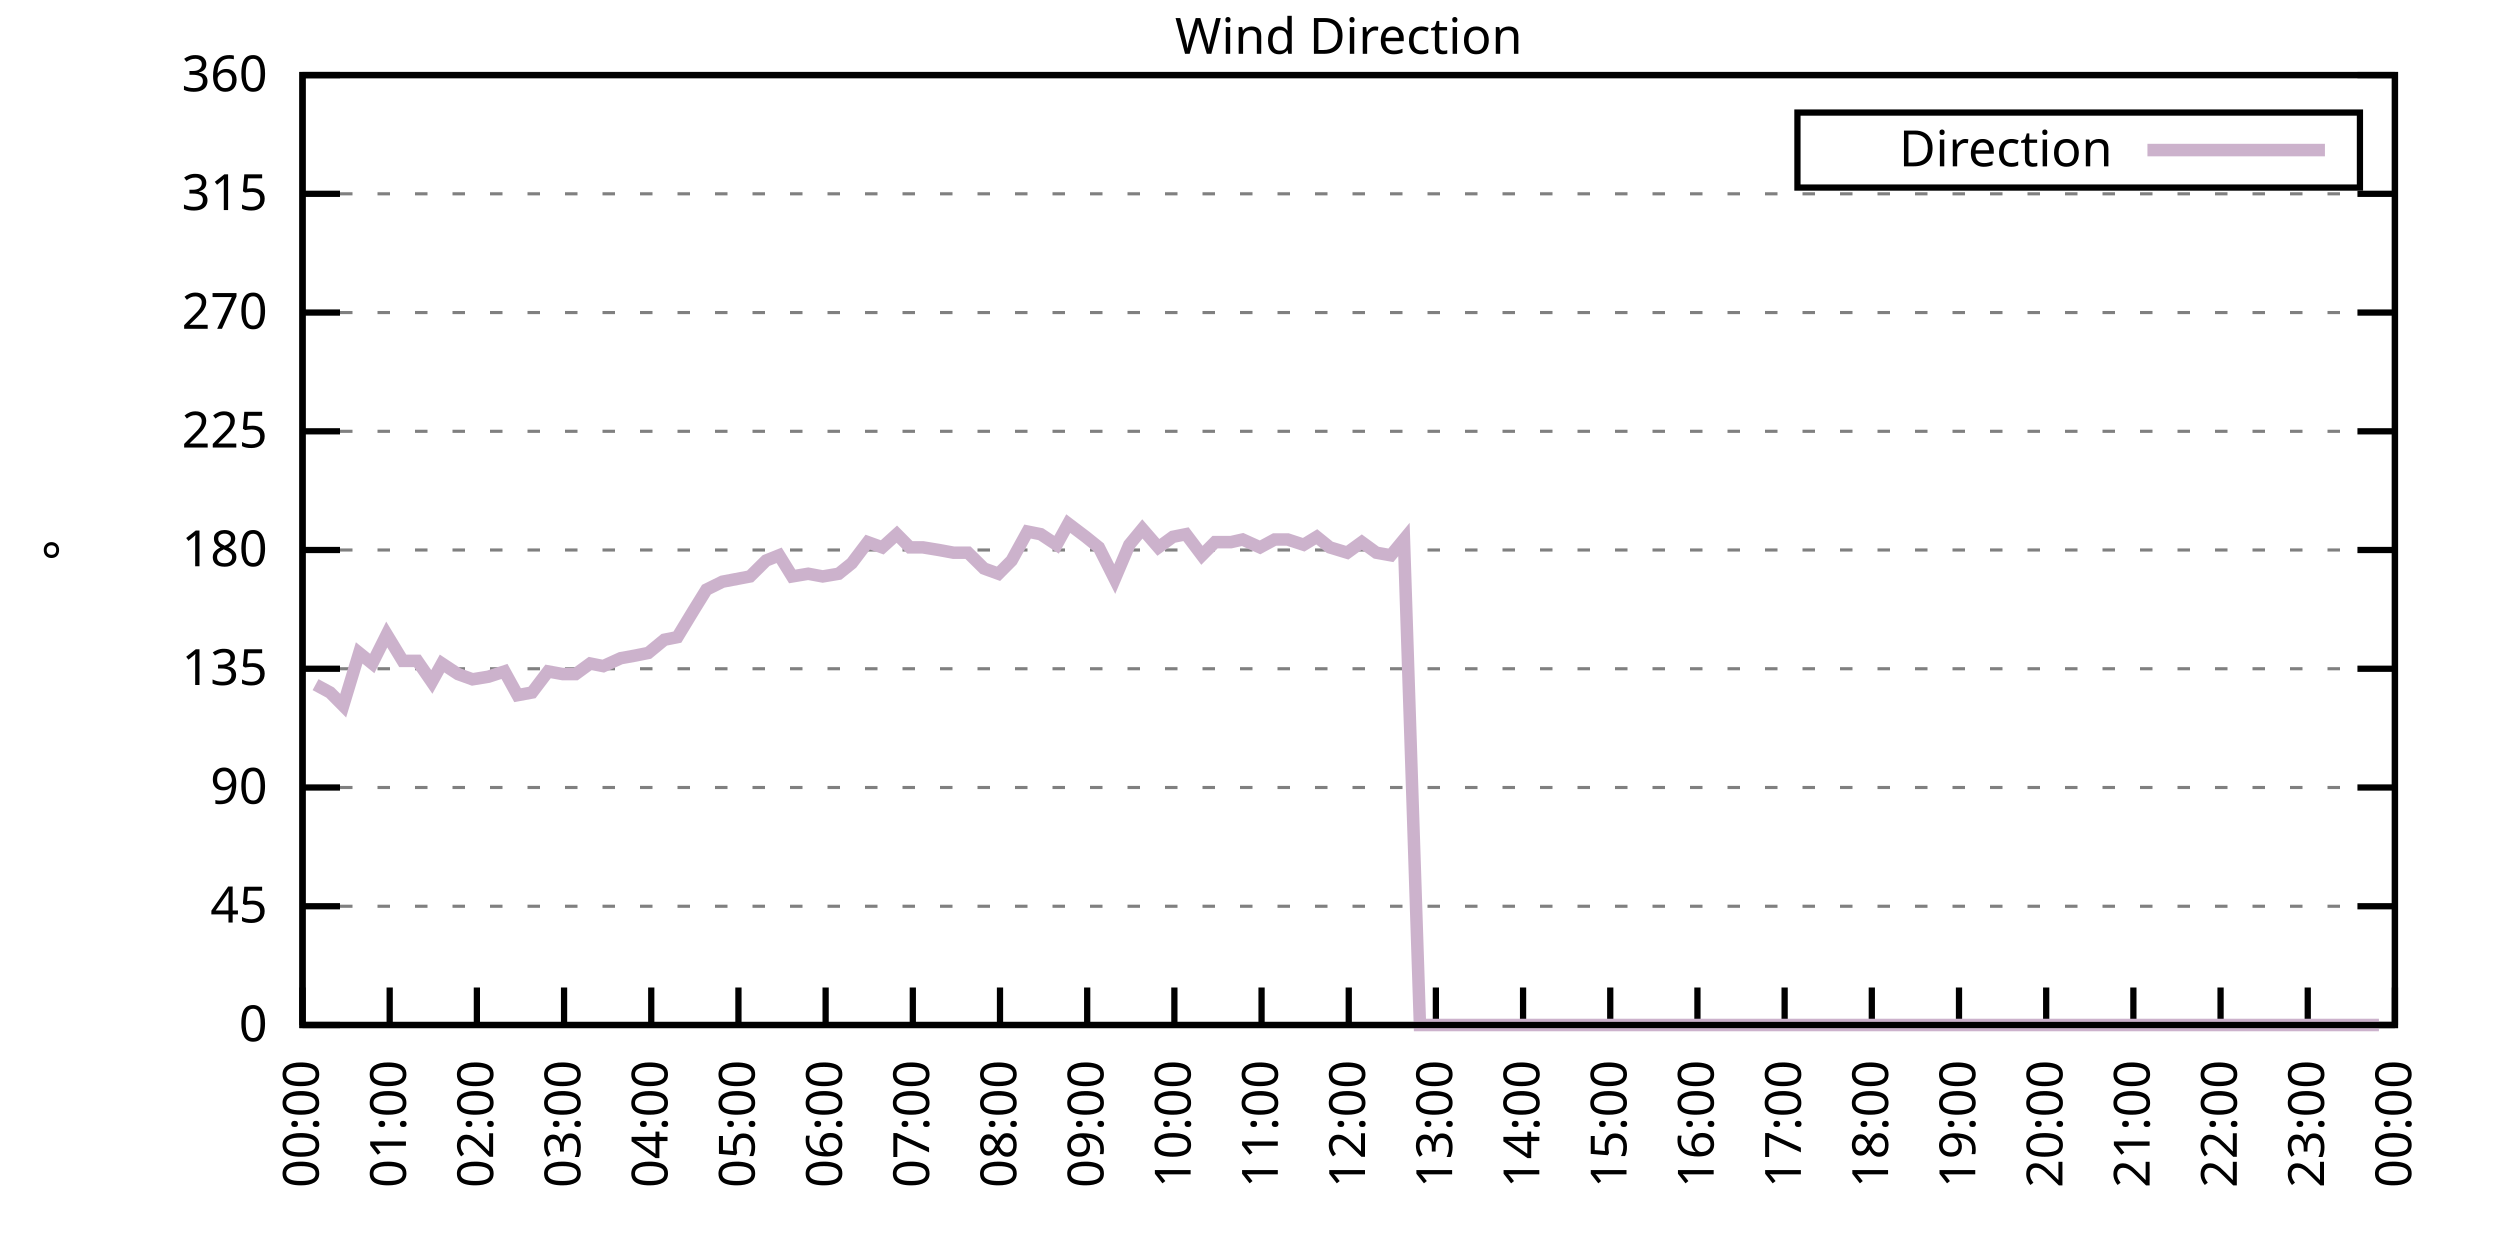
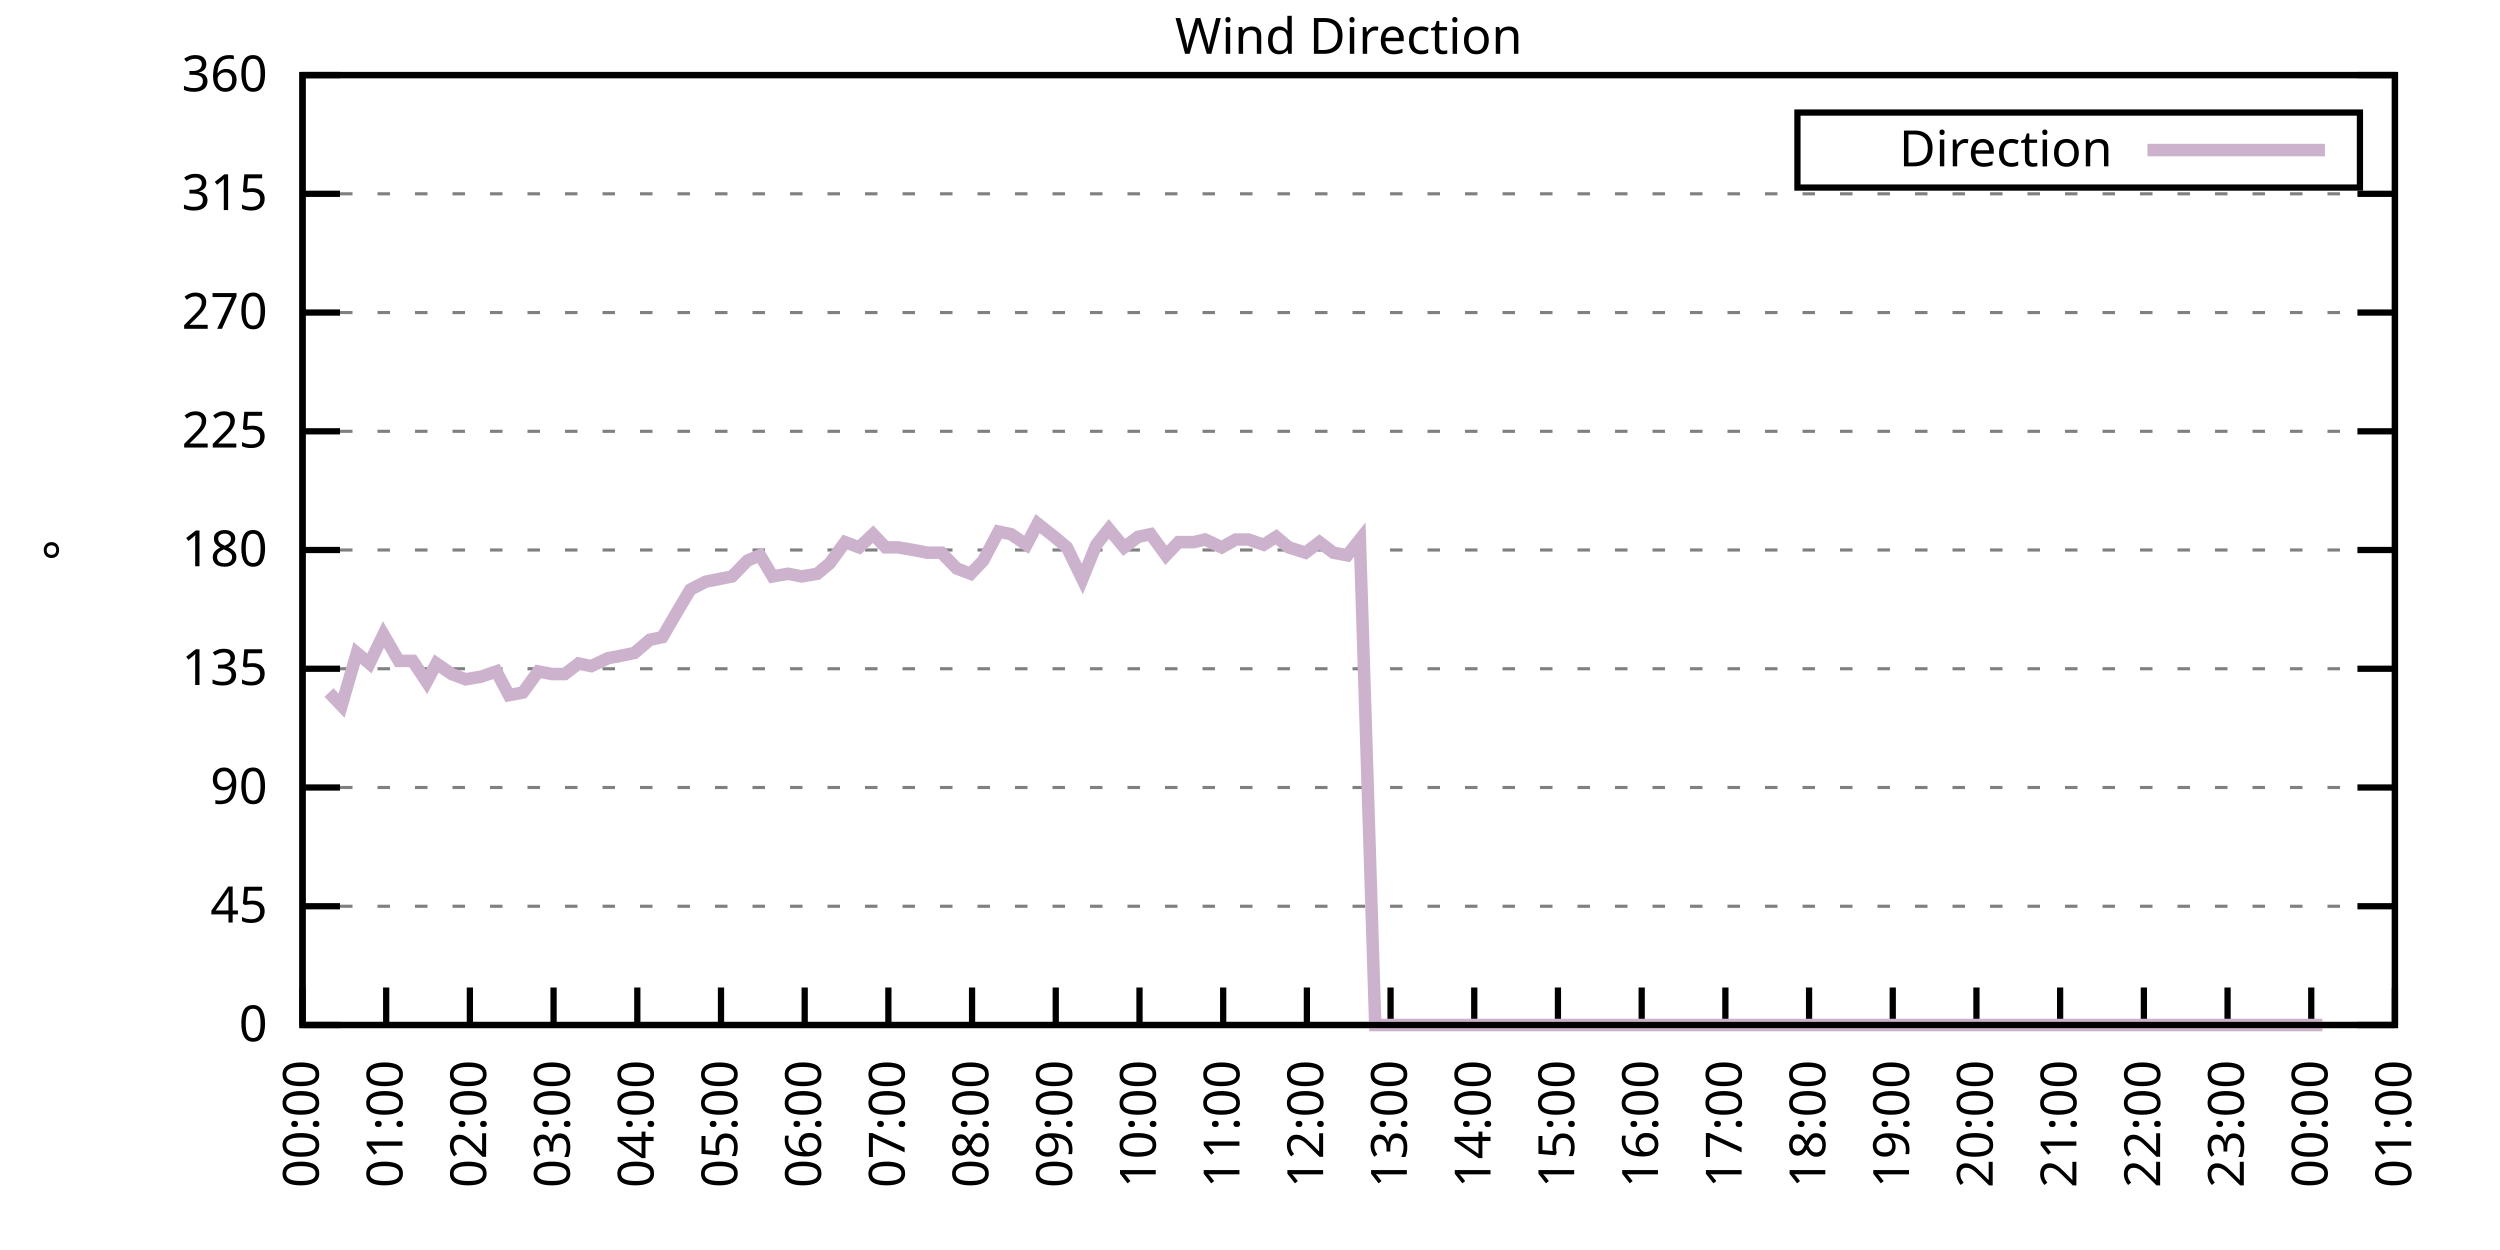
<svg xmlns="http://www.w3.org/2000/svg" xmlns:xlink="http://www.w3.org/1999/xlink" width="400" height="200" viewBox="0 0 400 200">
  <g id="gnuplot_canvas">
    <rect x="0" y="0" width="400" height="200" fill="none" />
    <defs>
      <circle id="gpDot" r="0.5" stroke-width="0.5" stroke="currentColor" />
      <path id="gpPt0" stroke-width="0.333" stroke="currentColor" d="M-1,0 h2 M0,-1 v2" />
      <path id="gpPt1" stroke-width="0.333" stroke="currentColor" d="M-1,-1 L1,1 M1,-1 L-1,1" />
      <path id="gpPt2" stroke-width="0.333" stroke="currentColor" d="M-1,0 L1,0 M0,-1 L0,1 M-1,-1 L1,1 M-1,1 L1,-1" />
      <rect id="gpPt3" stroke-width="0.333" stroke="currentColor" x="-1" y="-1" width="2" height="2" />
      <rect id="gpPt4" stroke-width="0.333" stroke="currentColor" fill="currentColor" x="-1" y="-1" width="2" height="2" />
      <circle id="gpPt5" stroke-width="0.333" stroke="currentColor" cx="0" cy="0" r="1" />
      <use xlink:href="#gpPt5" id="gpPt6" fill="currentColor" stroke="none" />
      <path id="gpPt7" stroke-width="0.333" stroke="currentColor" d="M0,-1.33 L-1.33,0.67 L1.33,0.67 z" />
      <use xlink:href="#gpPt7" id="gpPt8" fill="currentColor" stroke="none" />
      <use xlink:href="#gpPt7" id="gpPt9" stroke="currentColor" transform="rotate(180)" />
      <use xlink:href="#gpPt9" id="gpPt10" fill="currentColor" stroke="none" />
      <use xlink:href="#gpPt3" id="gpPt11" stroke="currentColor" transform="rotate(45)" />
      <use xlink:href="#gpPt11" id="gpPt12" fill="currentColor" stroke="none" />
      <path id="gpPt13" stroke-width="0.333" stroke="currentColor" d="M0,1.330 L1.265,0.411 L0.782,-1.067 L-0.782,-1.076 L-1.265,0.411 z" />
      <use xlink:href="#gpPt13" id="gpPt14" fill="currentColor" stroke="none" />
      <filter id="textbox" filterUnits="objectBoundingBox" x="0" y="0" height="1" width="1">
        <feFlood flood-color="white" flood-opacity="1" result="bgnd" />
        <feComposite in="SourceGraphic" in2="bgnd" operator="atop" />
      </filter>
      <filter id="greybox" filterUnits="objectBoundingBox" x="0" y="0" height="1" width="1">
        <feFlood flood-color="lightgrey" flood-opacity="1" result="grey" />
        <feComposite in="SourceGraphic" in2="grey" operator="atop" />
      </filter>
    </defs>
    <g fill="none" color="white" stroke="currentColor" stroke-width="1.00" stroke-linecap="butt" stroke-linejoin="miter">
</g>
    <g fill="none" color="black" stroke="currentColor" stroke-width="1.00" stroke-linecap="butt" stroke-linejoin="miter">
      <g stroke="none" shape-rendering="crispEdges">
        <polygon fill="rgb(255, 255, 255)" points="48.40,164.00 383.18,164.00 383.18,12.02 48.40,12.02 " />
      </g>
    </g>
    <g fill="none" color="black" stroke="currentColor" stroke-width="1.00" stroke-linecap="butt" stroke-linejoin="miter">
</g>
    <g fill="none" color="black" stroke="black" stroke-width="0.50" stroke-linecap="butt" stroke-linejoin="miter">
</g>
    <g fill="none" color="gray" stroke="currentColor" stroke-width="0.50" stroke-linecap="butt" stroke-linejoin="miter">
      <path stroke="gray" stroke-dasharray="2,4" class="gridline" d="M48.40,164.00 L383.19,164.00  " />
    </g>
    <g fill="none" color="gray" stroke="gray" stroke-width="1.00" stroke-linecap="butt" stroke-linejoin="miter">
</g>
    <g fill="none" color="black" stroke="currentColor" stroke-width="1.00" stroke-linecap="butt" stroke-linejoin="miter">
      <path stroke="black" d="M48.40,164.00 L54.40,164.00 M383.19,164.00 L377.19,164.00  " />
      <g transform="translate(42.80,166.60)" stroke="none" fill="black" font-family="Sans" font-size="8.00" text-anchor="end">
        <text>
          <tspan font-family="Sans"> 0</tspan>
        </text>
      </g>
    </g>
    <g fill="none" color="black" stroke="currentColor" stroke-width="1.00" stroke-linecap="butt" stroke-linejoin="miter">
</g>
    <g fill="none" color="black" stroke="black" stroke-width="0.50" stroke-linecap="butt" stroke-linejoin="miter">
</g>
    <g fill="none" color="gray" stroke="currentColor" stroke-width="0.50" stroke-linecap="butt" stroke-linejoin="miter">
      <path stroke="gray" stroke-dasharray="2,4" class="gridline" d="M48.40,145.00 L383.19,145.00  " />
    </g>
    <g fill="none" color="gray" stroke="gray" stroke-width="1.00" stroke-linecap="butt" stroke-linejoin="miter">
</g>
    <g fill="none" color="black" stroke="currentColor" stroke-width="1.00" stroke-linecap="butt" stroke-linejoin="miter">
      <path stroke="black" d="M48.40,145.00 L54.40,145.00 M383.19,145.00 L377.19,145.00  " />
      <g transform="translate(42.80,147.60)" stroke="none" fill="black" font-family="Sans" font-size="8.00" text-anchor="end">
        <text>
          <tspan font-family="Sans"> 45</tspan>
        </text>
      </g>
    </g>
    <g fill="none" color="black" stroke="currentColor" stroke-width="1.00" stroke-linecap="butt" stroke-linejoin="miter">
</g>
    <g fill="none" color="black" stroke="black" stroke-width="0.50" stroke-linecap="butt" stroke-linejoin="miter">
</g>
    <g fill="none" color="gray" stroke="currentColor" stroke-width="0.50" stroke-linecap="butt" stroke-linejoin="miter">
      <path stroke="gray" stroke-dasharray="2,4" class="gridline" d="M48.40,126.00 L383.19,126.00  " />
    </g>
    <g fill="none" color="gray" stroke="gray" stroke-width="1.00" stroke-linecap="butt" stroke-linejoin="miter">
</g>
    <g fill="none" color="black" stroke="currentColor" stroke-width="1.00" stroke-linecap="butt" stroke-linejoin="miter">
      <path stroke="black" d="M48.40,126.00 L54.40,126.00 M383.19,126.00 L377.19,126.00  " />
      <g transform="translate(42.80,128.60)" stroke="none" fill="black" font-family="Sans" font-size="8.00" text-anchor="end">
        <text>
          <tspan font-family="Sans"> 90</tspan>
        </text>
      </g>
    </g>
    <g fill="none" color="black" stroke="currentColor" stroke-width="1.00" stroke-linecap="butt" stroke-linejoin="miter">
</g>
    <g fill="none" color="black" stroke="black" stroke-width="0.50" stroke-linecap="butt" stroke-linejoin="miter">
</g>
    <g fill="none" color="gray" stroke="currentColor" stroke-width="0.50" stroke-linecap="butt" stroke-linejoin="miter">
      <path stroke="gray" stroke-dasharray="2,4" class="gridline" d="M48.40,107.00 L383.19,107.00  " />
    </g>
    <g fill="none" color="gray" stroke="gray" stroke-width="1.00" stroke-linecap="butt" stroke-linejoin="miter">
</g>
    <g fill="none" color="black" stroke="currentColor" stroke-width="1.00" stroke-linecap="butt" stroke-linejoin="miter">
      <path stroke="black" d="M48.40,107.00 L54.40,107.00 M383.19,107.00 L377.19,107.00  " />
      <g transform="translate(42.80,109.60)" stroke="none" fill="black" font-family="Sans" font-size="8.00" text-anchor="end">
        <text>
          <tspan font-family="Sans"> 135</tspan>
        </text>
      </g>
    </g>
    <g fill="none" color="black" stroke="currentColor" stroke-width="1.00" stroke-linecap="butt" stroke-linejoin="miter">
</g>
    <g fill="none" color="black" stroke="black" stroke-width="0.50" stroke-linecap="butt" stroke-linejoin="miter">
</g>
    <g fill="none" color="gray" stroke="currentColor" stroke-width="0.50" stroke-linecap="butt" stroke-linejoin="miter">
      <path stroke="gray" stroke-dasharray="2,4" class="gridline" d="M48.40,88.00 L383.19,88.00  " />
    </g>
    <g fill="none" color="gray" stroke="gray" stroke-width="1.00" stroke-linecap="butt" stroke-linejoin="miter">
</g>
    <g fill="none" color="black" stroke="currentColor" stroke-width="1.00" stroke-linecap="butt" stroke-linejoin="miter">
      <path stroke="black" d="M48.40,88.00 L54.40,88.00 M383.19,88.00 L377.19,88.00  " />
      <g transform="translate(42.80,90.60)" stroke="none" fill="black" font-family="Sans" font-size="8.00" text-anchor="end">
        <text>
          <tspan font-family="Sans"> 180</tspan>
        </text>
      </g>
    </g>
    <g fill="none" color="black" stroke="currentColor" stroke-width="1.00" stroke-linecap="butt" stroke-linejoin="miter">
</g>
    <g fill="none" color="black" stroke="black" stroke-width="0.50" stroke-linecap="butt" stroke-linejoin="miter">
</g>
    <g fill="none" color="gray" stroke="currentColor" stroke-width="0.50" stroke-linecap="butt" stroke-linejoin="miter">
      <path stroke="gray" stroke-dasharray="2,4" class="gridline" d="M48.40,69.01 L383.19,69.01  " />
    </g>
    <g fill="none" color="gray" stroke="gray" stroke-width="1.00" stroke-linecap="butt" stroke-linejoin="miter">
</g>
    <g fill="none" color="black" stroke="currentColor" stroke-width="1.00" stroke-linecap="butt" stroke-linejoin="miter">
      <path stroke="black" d="M48.40,69.01 L54.40,69.01 M383.19,69.01 L377.19,69.01  " />
      <g transform="translate(42.80,71.61)" stroke="none" fill="black" font-family="Sans" font-size="8.00" text-anchor="end">
        <text>
          <tspan font-family="Sans"> 225</tspan>
        </text>
      </g>
    </g>
    <g fill="none" color="black" stroke="currentColor" stroke-width="1.00" stroke-linecap="butt" stroke-linejoin="miter">
</g>
    <g fill="none" color="black" stroke="black" stroke-width="0.50" stroke-linecap="butt" stroke-linejoin="miter">
</g>
    <g fill="none" color="gray" stroke="currentColor" stroke-width="0.50" stroke-linecap="butt" stroke-linejoin="miter">
      <path stroke="gray" stroke-dasharray="2,4" class="gridline" d="M48.40,50.01 L383.19,50.01  " />
    </g>
    <g fill="none" color="gray" stroke="gray" stroke-width="1.00" stroke-linecap="butt" stroke-linejoin="miter">
</g>
    <g fill="none" color="black" stroke="currentColor" stroke-width="1.00" stroke-linecap="butt" stroke-linejoin="miter">
      <path stroke="black" d="M48.40,50.01 L54.40,50.01 M383.19,50.01 L377.19,50.01  " />
      <g transform="translate(42.80,52.61)" stroke="none" fill="black" font-family="Sans" font-size="8.00" text-anchor="end">
        <text>
          <tspan font-family="Sans"> 270</tspan>
        </text>
      </g>
    </g>
    <g fill="none" color="black" stroke="currentColor" stroke-width="1.00" stroke-linecap="butt" stroke-linejoin="miter">
</g>
    <g fill="none" color="black" stroke="black" stroke-width="0.50" stroke-linecap="butt" stroke-linejoin="miter">
</g>
    <g fill="none" color="gray" stroke="currentColor" stroke-width="0.50" stroke-linecap="butt" stroke-linejoin="miter">
      <path stroke="gray" stroke-dasharray="2,4" class="gridline" d="M48.40,31.01 L383.19,31.01  " />
    </g>
    <g fill="none" color="gray" stroke="gray" stroke-width="1.00" stroke-linecap="butt" stroke-linejoin="miter">
</g>
    <g fill="none" color="black" stroke="currentColor" stroke-width="1.00" stroke-linecap="butt" stroke-linejoin="miter">
      <path stroke="black" d="M48.40,31.01 L54.40,31.01 M383.19,31.01 L377.19,31.01  " />
      <g transform="translate(42.80,33.61)" stroke="none" fill="black" font-family="Sans" font-size="8.00" text-anchor="end">
        <text>
          <tspan font-family="Sans"> 315</tspan>
        </text>
      </g>
    </g>
    <g fill="none" color="black" stroke="currentColor" stroke-width="1.00" stroke-linecap="butt" stroke-linejoin="miter">
</g>
    <g fill="none" color="black" stroke="black" stroke-width="0.50" stroke-linecap="butt" stroke-linejoin="miter">
</g>
    <g fill="none" color="gray" stroke="currentColor" stroke-width="0.50" stroke-linecap="butt" stroke-linejoin="miter">
      <path stroke="gray" stroke-dasharray="2,4" class="gridline" d="M48.40,12.01 L383.19,12.01  " />
    </g>
    <g fill="none" color="gray" stroke="gray" stroke-width="1.00" stroke-linecap="butt" stroke-linejoin="miter">
</g>
    <g fill="none" color="black" stroke="currentColor" stroke-width="1.00" stroke-linecap="butt" stroke-linejoin="miter">
      <path stroke="black" d="M48.40,12.01 L54.40,12.01 M383.19,12.01 L377.19,12.01  " />
      <g transform="translate(42.80,14.61)" stroke="none" fill="black" font-family="Sans" font-size="8.00" text-anchor="end">
        <text>
          <tspan font-family="Sans"> 360</tspan>
        </text>
      </g>
    </g>
    <g fill="none" color="black" stroke="currentColor" stroke-width="1.00" stroke-linecap="butt" stroke-linejoin="miter">
      <path stroke="black" d="M48.40,164.00 L48.40,158.00  " />
      <g transform="translate(51.00,169.60) rotate(270.00)" stroke="none" fill="black" font-family="Sans" font-size="8.00" text-anchor="end">
        <text>
          <tspan font-family="Sans">00:00</tspan>
        </text>
      </g>
    </g>
    <g fill="none" color="black" stroke="currentColor" stroke-width="1.00" stroke-linecap="butt" stroke-linejoin="miter">
-       <path stroke="black" d="M62.35,164.00 L62.35,158.00  " />
-       <g transform="translate(64.95,169.60) rotate(270.00)" stroke="none" fill="black" font-family="Sans" font-size="8.00" text-anchor="end">
+       <path stroke="black" d="M61.79,164.00 L61.79,158.00  " />
+       <g transform="translate(64.39,169.60) rotate(270.00)" stroke="none" fill="black" font-family="Sans" font-size="8.00" text-anchor="end">
        <text>
          <tspan font-family="Sans">01:00</tspan>
        </text>
      </g>
    </g>
    <g fill="none" color="black" stroke="currentColor" stroke-width="1.00" stroke-linecap="butt" stroke-linejoin="miter">
-       <path stroke="black" d="M76.30,164.00 L76.30,158.00  " />
-       <g transform="translate(78.90,169.60) rotate(270.00)" stroke="none" fill="black" font-family="Sans" font-size="8.00" text-anchor="end">
+       <path stroke="black" d="M75.18,164.00 L75.18,158.00  " />
+       <g transform="translate(77.78,169.60) rotate(270.00)" stroke="none" fill="black" font-family="Sans" font-size="8.00" text-anchor="end">
        <text>
          <tspan font-family="Sans">02:00</tspan>
        </text>
      </g>
    </g>
    <g fill="none" color="black" stroke="currentColor" stroke-width="1.00" stroke-linecap="butt" stroke-linejoin="miter">
-       <path stroke="black" d="M90.25,164.00 L90.25,158.00  " />
-       <g transform="translate(92.85,169.60) rotate(270.00)" stroke="none" fill="black" font-family="Sans" font-size="8.00" text-anchor="end">
+       <path stroke="black" d="M88.57,164.00 L88.57,158.00  " />
+       <g transform="translate(91.17,169.60) rotate(270.00)" stroke="none" fill="black" font-family="Sans" font-size="8.00" text-anchor="end">
        <text>
          <tspan font-family="Sans">03:00</tspan>
        </text>
      </g>
    </g>
    <g fill="none" color="black" stroke="currentColor" stroke-width="1.00" stroke-linecap="butt" stroke-linejoin="miter">
-       <path stroke="black" d="M104.20,164.00 L104.20,158.00  " />
-       <g transform="translate(106.80,169.60) rotate(270.00)" stroke="none" fill="black" font-family="Sans" font-size="8.00" text-anchor="end">
+       <path stroke="black" d="M101.97,164.00 L101.97,158.00  " />
+       <g transform="translate(104.57,169.60) rotate(270.00)" stroke="none" fill="black" font-family="Sans" font-size="8.00" text-anchor="end">
        <text>
          <tspan font-family="Sans">04:00</tspan>
        </text>
      </g>
    </g>
    <g fill="none" color="black" stroke="currentColor" stroke-width="1.00" stroke-linecap="butt" stroke-linejoin="miter">
-       <path stroke="black" d="M118.15,164.00 L118.15,158.00  " />
-       <g transform="translate(120.75,169.60) rotate(270.00)" stroke="none" fill="black" font-family="Sans" font-size="8.00" text-anchor="end">
+       <path stroke="black" d="M115.36,164.00 L115.36,158.00  " />
+       <g transform="translate(117.96,169.60) rotate(270.00)" stroke="none" fill="black" font-family="Sans" font-size="8.00" text-anchor="end">
        <text>
          <tspan font-family="Sans">05:00</tspan>
        </text>
      </g>
    </g>
    <g fill="none" color="black" stroke="currentColor" stroke-width="1.00" stroke-linecap="butt" stroke-linejoin="miter">
-       <path stroke="black" d="M132.10,164.00 L132.10,158.00  " />
-       <g transform="translate(134.70,169.60) rotate(270.00)" stroke="none" fill="black" font-family="Sans" font-size="8.00" text-anchor="end">
+       <path stroke="black" d="M128.75,164.00 L128.75,158.00  " />
+       <g transform="translate(131.35,169.60) rotate(270.00)" stroke="none" fill="black" font-family="Sans" font-size="8.00" text-anchor="end">
        <text>
          <tspan font-family="Sans">06:00</tspan>
        </text>
      </g>
    </g>
    <g fill="none" color="black" stroke="currentColor" stroke-width="1.00" stroke-linecap="butt" stroke-linejoin="miter">
-       <path stroke="black" d="M146.05,164.00 L146.05,158.00  " />
-       <g transform="translate(148.65,169.60) rotate(270.00)" stroke="none" fill="black" font-family="Sans" font-size="8.00" text-anchor="end">
+       <path stroke="black" d="M142.14,164.00 L142.14,158.00  " />
+       <g transform="translate(144.74,169.60) rotate(270.00)" stroke="none" fill="black" font-family="Sans" font-size="8.00" text-anchor="end">
        <text>
          <tspan font-family="Sans">07:00</tspan>
        </text>
      </g>
    </g>
    <g fill="none" color="black" stroke="currentColor" stroke-width="1.00" stroke-linecap="butt" stroke-linejoin="miter">
-       <path stroke="black" d="M160.00,164.00 L160.00,158.00  " />
-       <g transform="translate(162.60,169.60) rotate(270.00)" stroke="none" fill="black" font-family="Sans" font-size="8.00" text-anchor="end">
+       <path stroke="black" d="M155.53,164.00 L155.53,158.00  " />
+       <g transform="translate(158.13,169.60) rotate(270.00)" stroke="none" fill="black" font-family="Sans" font-size="8.00" text-anchor="end">
        <text>
          <tspan font-family="Sans">08:00</tspan>
        </text>
      </g>
    </g>
    <g fill="none" color="black" stroke="currentColor" stroke-width="1.00" stroke-linecap="butt" stroke-linejoin="miter">
-       <path stroke="black" d="M173.95,164.00 L173.95,158.00  " />
-       <g transform="translate(176.55,169.60) rotate(270.00)" stroke="none" fill="black" font-family="Sans" font-size="8.00" text-anchor="end">
+       <path stroke="black" d="M168.92,164.00 L168.92,158.00  " />
+       <g transform="translate(171.52,169.60) rotate(270.00)" stroke="none" fill="black" font-family="Sans" font-size="8.00" text-anchor="end">
        <text>
          <tspan font-family="Sans">09:00</tspan>
        </text>
      </g>
    </g>
    <g fill="none" color="black" stroke="currentColor" stroke-width="1.00" stroke-linecap="butt" stroke-linejoin="miter">
-       <path stroke="black" d="M187.90,164.00 L187.90,158.00  " />
-       <g transform="translate(190.50,169.60) rotate(270.00)" stroke="none" fill="black" font-family="Sans" font-size="8.00" text-anchor="end">
+       <path stroke="black" d="M182.32,164.00 L182.32,158.00  " />
+       <g transform="translate(184.92,169.60) rotate(270.00)" stroke="none" fill="black" font-family="Sans" font-size="8.00" text-anchor="end">
        <text>
          <tspan font-family="Sans">10:00</tspan>
        </text>
      </g>
    </g>
    <g fill="none" color="black" stroke="currentColor" stroke-width="1.00" stroke-linecap="butt" stroke-linejoin="miter">
-       <path stroke="black" d="M201.85,164.00 L201.85,158.00  " />
-       <g transform="translate(204.45,169.60) rotate(270.00)" stroke="none" fill="black" font-family="Sans" font-size="8.00" text-anchor="end">
+       <path stroke="black" d="M195.71,164.00 L195.71,158.00  " />
+       <g transform="translate(198.31,169.60) rotate(270.00)" stroke="none" fill="black" font-family="Sans" font-size="8.00" text-anchor="end">
        <text>
          <tspan font-family="Sans">11:00</tspan>
        </text>
      </g>
    </g>
    <g fill="none" color="black" stroke="currentColor" stroke-width="1.00" stroke-linecap="butt" stroke-linejoin="miter">
-       <path stroke="black" d="M215.80,164.00 L215.80,158.00  " />
-       <g transform="translate(218.40,169.60) rotate(270.00)" stroke="none" fill="black" font-family="Sans" font-size="8.00" text-anchor="end">
+       <path stroke="black" d="M209.10,164.00 L209.10,158.00  " />
+       <g transform="translate(211.70,169.60) rotate(270.00)" stroke="none" fill="black" font-family="Sans" font-size="8.00" text-anchor="end">
        <text>
          <tspan font-family="Sans">12:00</tspan>
        </text>
      </g>
    </g>
    <g fill="none" color="black" stroke="currentColor" stroke-width="1.00" stroke-linecap="butt" stroke-linejoin="miter">
-       <path stroke="black" d="M229.74,164.00 L229.74,158.00  " />
-       <g transform="translate(232.34,169.60) rotate(270.00)" stroke="none" fill="black" font-family="Sans" font-size="8.00" text-anchor="end">
+       <path stroke="black" d="M222.49,164.00 L222.49,158.00  " />
+       <g transform="translate(225.09,169.60) rotate(270.00)" stroke="none" fill="black" font-family="Sans" font-size="8.00" text-anchor="end">
        <text>
          <tspan font-family="Sans">13:00</tspan>
        </text>
      </g>
    </g>
    <g fill="none" color="black" stroke="currentColor" stroke-width="1.00" stroke-linecap="butt" stroke-linejoin="miter">
-       <path stroke="black" d="M243.69,164.00 L243.69,158.00  " />
-       <g transform="translate(246.29,169.60) rotate(270.00)" stroke="none" fill="black" font-family="Sans" font-size="8.00" text-anchor="end">
+       <path stroke="black" d="M235.88,164.00 L235.88,158.00  " />
+       <g transform="translate(238.48,169.60) rotate(270.00)" stroke="none" fill="black" font-family="Sans" font-size="8.00" text-anchor="end">
        <text>
          <tspan font-family="Sans">14:00</tspan>
        </text>
      </g>
    </g>
    <g fill="none" color="black" stroke="currentColor" stroke-width="1.00" stroke-linecap="butt" stroke-linejoin="miter">
-       <path stroke="black" d="M257.64,164.00 L257.64,158.00  " />
-       <g transform="translate(260.24,169.60) rotate(270.00)" stroke="none" fill="black" font-family="Sans" font-size="8.00" text-anchor="end">
+       <path stroke="black" d="M249.27,164.00 L249.27,158.00  " />
+       <g transform="translate(251.87,169.60) rotate(270.00)" stroke="none" fill="black" font-family="Sans" font-size="8.00" text-anchor="end">
        <text>
          <tspan font-family="Sans">15:00</tspan>
        </text>
      </g>
    </g>
    <g fill="none" color="black" stroke="currentColor" stroke-width="1.00" stroke-linecap="butt" stroke-linejoin="miter">
-       <path stroke="black" d="M271.59,164.00 L271.59,158.00  " />
-       <g transform="translate(274.19,169.60) rotate(270.00)" stroke="none" fill="black" font-family="Sans" font-size="8.00" text-anchor="end">
+       <path stroke="black" d="M262.67,164.00 L262.67,158.00  " />
+       <g transform="translate(265.27,169.60) rotate(270.00)" stroke="none" fill="black" font-family="Sans" font-size="8.00" text-anchor="end">
        <text>
          <tspan font-family="Sans">16:00</tspan>
        </text>
      </g>
    </g>
    <g fill="none" color="black" stroke="currentColor" stroke-width="1.00" stroke-linecap="butt" stroke-linejoin="miter">
-       <path stroke="black" d="M285.54,164.00 L285.54,158.00  " />
-       <g transform="translate(288.14,169.60) rotate(270.00)" stroke="none" fill="black" font-family="Sans" font-size="8.00" text-anchor="end">
+       <path stroke="black" d="M276.06,164.00 L276.06,158.00  " />
+       <g transform="translate(278.66,169.60) rotate(270.00)" stroke="none" fill="black" font-family="Sans" font-size="8.00" text-anchor="end">
        <text>
          <tspan font-family="Sans">17:00</tspan>
        </text>
      </g>
    </g>
    <g fill="none" color="black" stroke="currentColor" stroke-width="1.00" stroke-linecap="butt" stroke-linejoin="miter">
-       <path stroke="black" d="M299.49,164.00 L299.49,158.00  " />
-       <g transform="translate(302.09,169.60) rotate(270.00)" stroke="none" fill="black" font-family="Sans" font-size="8.00" text-anchor="end">
+       <path stroke="black" d="M289.45,164.00 L289.45,158.00  " />
+       <g transform="translate(292.05,169.60) rotate(270.00)" stroke="none" fill="black" font-family="Sans" font-size="8.00" text-anchor="end">
        <text>
          <tspan font-family="Sans">18:00</tspan>
        </text>
      </g>
    </g>
    <g fill="none" color="black" stroke="currentColor" stroke-width="1.00" stroke-linecap="butt" stroke-linejoin="miter">
-       <path stroke="black" d="M313.44,164.00 L313.44,158.00  " />
-       <g transform="translate(316.04,169.60) rotate(270.00)" stroke="none" fill="black" font-family="Sans" font-size="8.00" text-anchor="end">
+       <path stroke="black" d="M302.84,164.00 L302.84,158.00  " />
+       <g transform="translate(305.44,169.60) rotate(270.00)" stroke="none" fill="black" font-family="Sans" font-size="8.00" text-anchor="end">
        <text>
          <tspan font-family="Sans">19:00</tspan>
        </text>
      </g>
    </g>
    <g fill="none" color="black" stroke="currentColor" stroke-width="1.00" stroke-linecap="butt" stroke-linejoin="miter">
-       <path stroke="black" d="M327.39,164.00 L327.39,158.00  " />
-       <g transform="translate(329.99,169.60) rotate(270.00)" stroke="none" fill="black" font-family="Sans" font-size="8.00" text-anchor="end">
+       <path stroke="black" d="M316.23,164.00 L316.23,158.00  " />
+       <g transform="translate(318.83,169.60) rotate(270.00)" stroke="none" fill="black" font-family="Sans" font-size="8.00" text-anchor="end">
        <text>
          <tspan font-family="Sans">20:00</tspan>
        </text>
      </g>
    </g>
    <g fill="none" color="black" stroke="currentColor" stroke-width="1.00" stroke-linecap="butt" stroke-linejoin="miter">
-       <path stroke="black" d="M341.34,164.00 L341.34,158.00  " />
-       <g transform="translate(343.94,169.60) rotate(270.00)" stroke="none" fill="black" font-family="Sans" font-size="8.00" text-anchor="end">
+       <path stroke="black" d="M329.62,164.00 L329.62,158.00  " />
+       <g transform="translate(332.22,169.60) rotate(270.00)" stroke="none" fill="black" font-family="Sans" font-size="8.00" text-anchor="end">
        <text>
          <tspan font-family="Sans">21:00</tspan>
        </text>
      </g>
    </g>
    <g fill="none" color="black" stroke="currentColor" stroke-width="1.00" stroke-linecap="butt" stroke-linejoin="miter">
-       <path stroke="black" d="M355.29,164.00 L355.29,158.00  " />
-       <g transform="translate(357.89,169.60) rotate(270.00)" stroke="none" fill="black" font-family="Sans" font-size="8.00" text-anchor="end">
+       <path stroke="black" d="M343.02,164.00 L343.02,158.00  " />
+       <g transform="translate(345.62,169.60) rotate(270.00)" stroke="none" fill="black" font-family="Sans" font-size="8.00" text-anchor="end">
        <text>
          <tspan font-family="Sans">22:00</tspan>
        </text>
      </g>
    </g>
    <g fill="none" color="black" stroke="currentColor" stroke-width="1.00" stroke-linecap="butt" stroke-linejoin="miter">
-       <path stroke="black" d="M369.24,164.00 L369.24,158.00  " />
-       <g transform="translate(371.84,169.60) rotate(270.00)" stroke="none" fill="black" font-family="Sans" font-size="8.00" text-anchor="end">
+       <path stroke="black" d="M356.41,164.00 L356.41,158.00  " />
+       <g transform="translate(359.01,169.60) rotate(270.00)" stroke="none" fill="black" font-family="Sans" font-size="8.00" text-anchor="end">
        <text>
          <tspan font-family="Sans">23:00</tspan>
+         </text>
+       </g>
+     </g>
+     <g fill="none" color="black" stroke="currentColor" stroke-width="1.00" stroke-linecap="butt" stroke-linejoin="miter">
+       <path stroke="black" d="M369.80,164.00 L369.80,158.00  " />
+       <g transform="translate(372.40,169.60) rotate(270.00)" stroke="none" fill="black" font-family="Sans" font-size="8.00" text-anchor="end">
+         <text>
+           <tspan font-family="Sans">00:00</tspan>
        </text>
      </g>
    </g>
    <g fill="none" color="black" stroke="currentColor" stroke-width="1.00" stroke-linecap="butt" stroke-linejoin="miter">
      <path stroke="black" d="M383.19,164.00 L383.19,158.00  " />
      <g transform="translate(385.79,169.60) rotate(270.00)" stroke="none" fill="black" font-family="Sans" font-size="8.00" text-anchor="end">
        <text>
-           <tspan font-family="Sans">00:00</tspan>
+           <tspan font-family="Sans">01:00</tspan>
        </text>
      </g>
    </g>
    <g fill="none" color="black" stroke="currentColor" stroke-width="1.00" stroke-linecap="butt" stroke-linejoin="miter">
</g>
    <g fill="none" color="black" stroke="currentColor" stroke-width="1.00" stroke-linecap="butt" stroke-linejoin="miter">
      <path stroke="black" d="M48.40,12.01 L48.40,164.00 L383.19,164.00 L383.19,12.01 L48.40,12.01 Z  " />
    </g>
    <g fill="none" color="black" stroke="currentColor" stroke-width="1.00" stroke-linecap="butt" stroke-linejoin="miter">
</g>
    <g fill="none" color="black" stroke="currentColor" stroke-width="1.00" stroke-linecap="butt" stroke-linejoin="miter">
      <path stroke="black" d="M287.59,30.01 L287.59,18.01 L377.59,18.01 L377.59,30.01 L287.59,30.01 Z  " />
    </g>
    <g id="Wind_direction_plot_1">
      <g fill="none" color="white" stroke="black" stroke-width="2.00" stroke-linecap="butt" stroke-linejoin="miter">
</g>
      <g fill="none" color="black" stroke="currentColor" stroke-width="2.00" stroke-linecap="butt" stroke-linejoin="miter">
        <g transform="translate(337.99,26.61)" stroke="none" fill="black" font-family="Sans" font-size="8.00" text-anchor="end">
          <text>
            <tspan font-family="Sans">Direction</tspan>
          </text>
        </g>
      </g>
      <g fill="none" color="black" stroke="currentColor" stroke-width="2.00" stroke-linecap="butt" stroke-linejoin="miter">
-         <path stroke="rgb(204, 178, 204)" d="M343.59,24.01 L371.99,24.01 M50.49,109.54 L52.82,110.80 L54.91,112.91 L57.47,104.47 L59.56,106.16 L61.88,101.52   L64.44,105.74 L66.77,105.74 L69.09,109.11 L70.72,106.16 L73.28,107.85 L75.60,108.69 L78.16,108.27 L80.72,107.43   L82.81,111.23 L85.13,110.80 L87.69,107.43 L90.02,107.85 L92.11,107.85 L94.43,106.16 L96.53,106.58 L99.32,105.31   L101.64,104.89 L103.73,104.47 L106.29,102.36 L108.38,101.94 L110.94,97.72 L113.03,94.34 L115.59,93.07 L120.01,92.23   L122.57,89.69 L124.66,88.85 L126.75,92.23 L129.31,91.80 L131.63,92.23 L134.19,91.80 L136.28,90.12 L138.84,86.74   L141.16,87.58 L143.49,85.47 L145.58,87.58 L147.67,87.58 L150.23,88.00 L152.56,88.43 L154.88,88.43 L157.44,90.96   L159.76,91.80 L161.86,89.69 L164.41,85.05 L166.51,85.47 L169.06,87.16 L170.92,83.78 L173.71,85.89 L175.81,87.58   L178.36,92.65 L180.69,87.16 L182.78,84.63 L185.34,87.58 L187.66,85.89 L189.76,85.47 L192.31,88.85 L194.41,86.74   L196.96,86.74 L198.82,86.32 L201.61,87.58 L203.94,86.32 L206.03,86.32 L208.59,87.16 L210.68,85.89 L212.77,87.58   L215.56,88.43 L217.89,86.74 L220.21,88.43 L222.54,88.85 L224.63,86.32 L227.19,164.00 L229.28,164.00 L231.84,164.00   L233.93,164.00 L236.49,164.00 L238.81,164.00 L240.90,164.00 L242.76,164.00 L245.79,164.00 L248.11,164.00 L250.44,164.00   L252.30,164.00 L254.85,164.00 L257.18,164.00 L259.50,164.00 L261.83,164.00 L264.15,164.00 L266.48,164.00 L268.80,164.00   L271.36,164.00 L273.45,164.00 L276.01,164.00 L278.10,164.00 L280.66,164.00 L282.99,164.00 L285.08,164.00 L287.40,164.00   L289.96,164.00 L292.05,164.00 L294.61,164.00 L296.94,164.00 L299.26,164.00 L301.35,164.00 L303.91,164.00 L306.23,164.00   L308.33,164.00 L310.88,164.00 L312.74,164.00 L315.30,164.00 L317.86,164.00 L320.18,164.00 L322.51,164.00 L324.83,164.00   L326.69,164.00 L329.25,164.00 L331.58,164.00 L334.13,164.00 L336.23,164.00 L338.55,164.00 L341.11,164.00 L342.97,164.00   L345.76,164.00 L347.62,164.00 L350.18,164.00 L354.83,164.00 L357.15,164.00 L359.71,164.00 L362.03,164.00 L364.36,164.00   L366.68,164.00 L369.01,164.00 L371.33,164.00 L373.66,164.00 L375.75,164.00 L378.31,164.00 L380.63,164.00  " />
+         <path stroke="rgb(204, 178, 204)" d="M343.59,24.01 L371.99,24.01 M52.64,110.80 L54.65,112.91 L57.10,104.47 L59.11,106.16 L61.35,101.52 L63.80,105.74   L66.03,105.74 L68.26,109.11 L69.83,106.16 L72.28,107.85 L74.51,108.69 L76.97,108.27 L79.42,107.43 L81.43,111.23   L83.66,110.80 L86.12,107.43 L88.35,107.85 L90.36,107.85 L92.59,106.16 L94.60,106.58 L97.28,105.31 L99.51,104.89   L101.52,104.47 L103.98,102.36 L105.98,101.94 L108.44,97.72 L110.45,94.34 L112.90,93.07 L117.14,92.23 L119.60,89.69   L121.61,88.85 L123.62,92.23 L126.07,91.80 L128.30,92.23 L130.76,91.80 L132.77,90.12 L135.22,86.74 L137.45,87.58   L139.69,85.47 L141.69,87.58 L143.70,87.58 L146.16,88.00 L148.39,88.43 L150.62,88.43 L153.08,90.96 L155.31,91.80   L157.32,89.69 L159.77,85.05 L161.78,85.47 L164.24,87.16 L166.02,83.78 L168.70,85.89 L170.71,87.58 L173.17,92.65   L175.40,87.16 L177.41,84.63 L179.86,87.58 L182.09,85.89 L184.10,85.47 L186.56,88.85 L188.57,86.74 L191.02,86.74   L192.81,86.32 L195.48,87.58 L197.72,86.32 L199.73,86.32 L202.18,87.16 L204.19,85.89 L206.20,87.58 L208.88,88.43   L211.11,86.74 L213.34,88.43 L215.57,88.85 L217.58,86.32 L220.04,164.00 L222.04,164.00 L224.50,164.00 L226.51,164.00   L228.96,164.00 L231.20,164.00 L233.20,164.00 L234.99,164.00 L237.89,164.00 L240.12,164.00 L242.36,164.00 L244.14,164.00   L246.60,164.00 L248.83,164.00 L251.06,164.00 L253.29,164.00 L255.52,164.00 L257.76,164.00 L259.99,164.00 L262.44,164.00   L264.45,164.00 L266.91,164.00 L268.92,164.00 L271.37,164.00 L273.60,164.00 L275.61,164.00 L277.84,164.00 L280.30,164.00   L282.31,164.00 L284.76,164.00 L286.99,164.00 L289.23,164.00 L291.23,164.00 L293.69,164.00 L295.92,164.00 L297.93,164.00   L300.39,164.00 L302.17,164.00 L304.63,164.00 L307.08,164.00 L309.31,164.00 L311.54,164.00 L313.78,164.00 L315.56,164.00   L318.02,164.00 L320.25,164.00 L322.70,164.00 L324.71,164.00 L326.95,164.00 L329.40,164.00 L331.19,164.00 L333.86,164.00   L335.65,164.00 L338.10,164.00 L342.57,164.00 L344.80,164.00 L347.26,164.00 L349.49,164.00 L351.72,164.00 L353.95,164.00   L356.18,164.00 L358.42,164.00 L360.65,164.00 L362.66,164.00 L365.11,164.00 L367.34,164.00 L369.13,164.00 L371.58,164.00    " />
      </g>
    </g>
    <g fill="none" color="black" stroke="currentColor" stroke-width="2.00" stroke-linecap="butt" stroke-linejoin="miter">
</g>
    <g fill="none" color="black" stroke="black" stroke-width="1.00" stroke-linecap="butt" stroke-linejoin="miter">
</g>
    <g fill="none" color="black" stroke="currentColor" stroke-width="1.00" stroke-linecap="butt" stroke-linejoin="miter">
      <path stroke="black" d="M48.40,12.01 L48.40,164.00 L383.19,164.00 L383.19,12.01 L48.40,12.01 Z  " />
      <g transform="translate(12.80,88.01) rotate(270.00)" stroke="none" fill="black" font-family="Sans" font-size="8.00" text-anchor="middle">
        <text>
          <tspan font-family="Sans">°</tspan>
        </text>
      </g>
    </g>
    <g fill="none" color="black" stroke="currentColor" stroke-width="1.00" stroke-linecap="butt" stroke-linejoin="miter">
</g>
    <g fill="none" color="black" stroke="currentColor" stroke-width="1.00" stroke-linecap="butt" stroke-linejoin="miter">
      <g transform="translate(215.79,8.61)" stroke="none" fill="black" font-family="Sans" font-size="8.00" text-anchor="middle">
        <text>
          <tspan font-family="Sans">Wind Direction</tspan>
        </text>
      </g>
    </g>
    <g fill="none" color="black" stroke="currentColor" stroke-width="1.00" stroke-linecap="butt" stroke-linejoin="miter">
</g>
  </g>
</svg>
